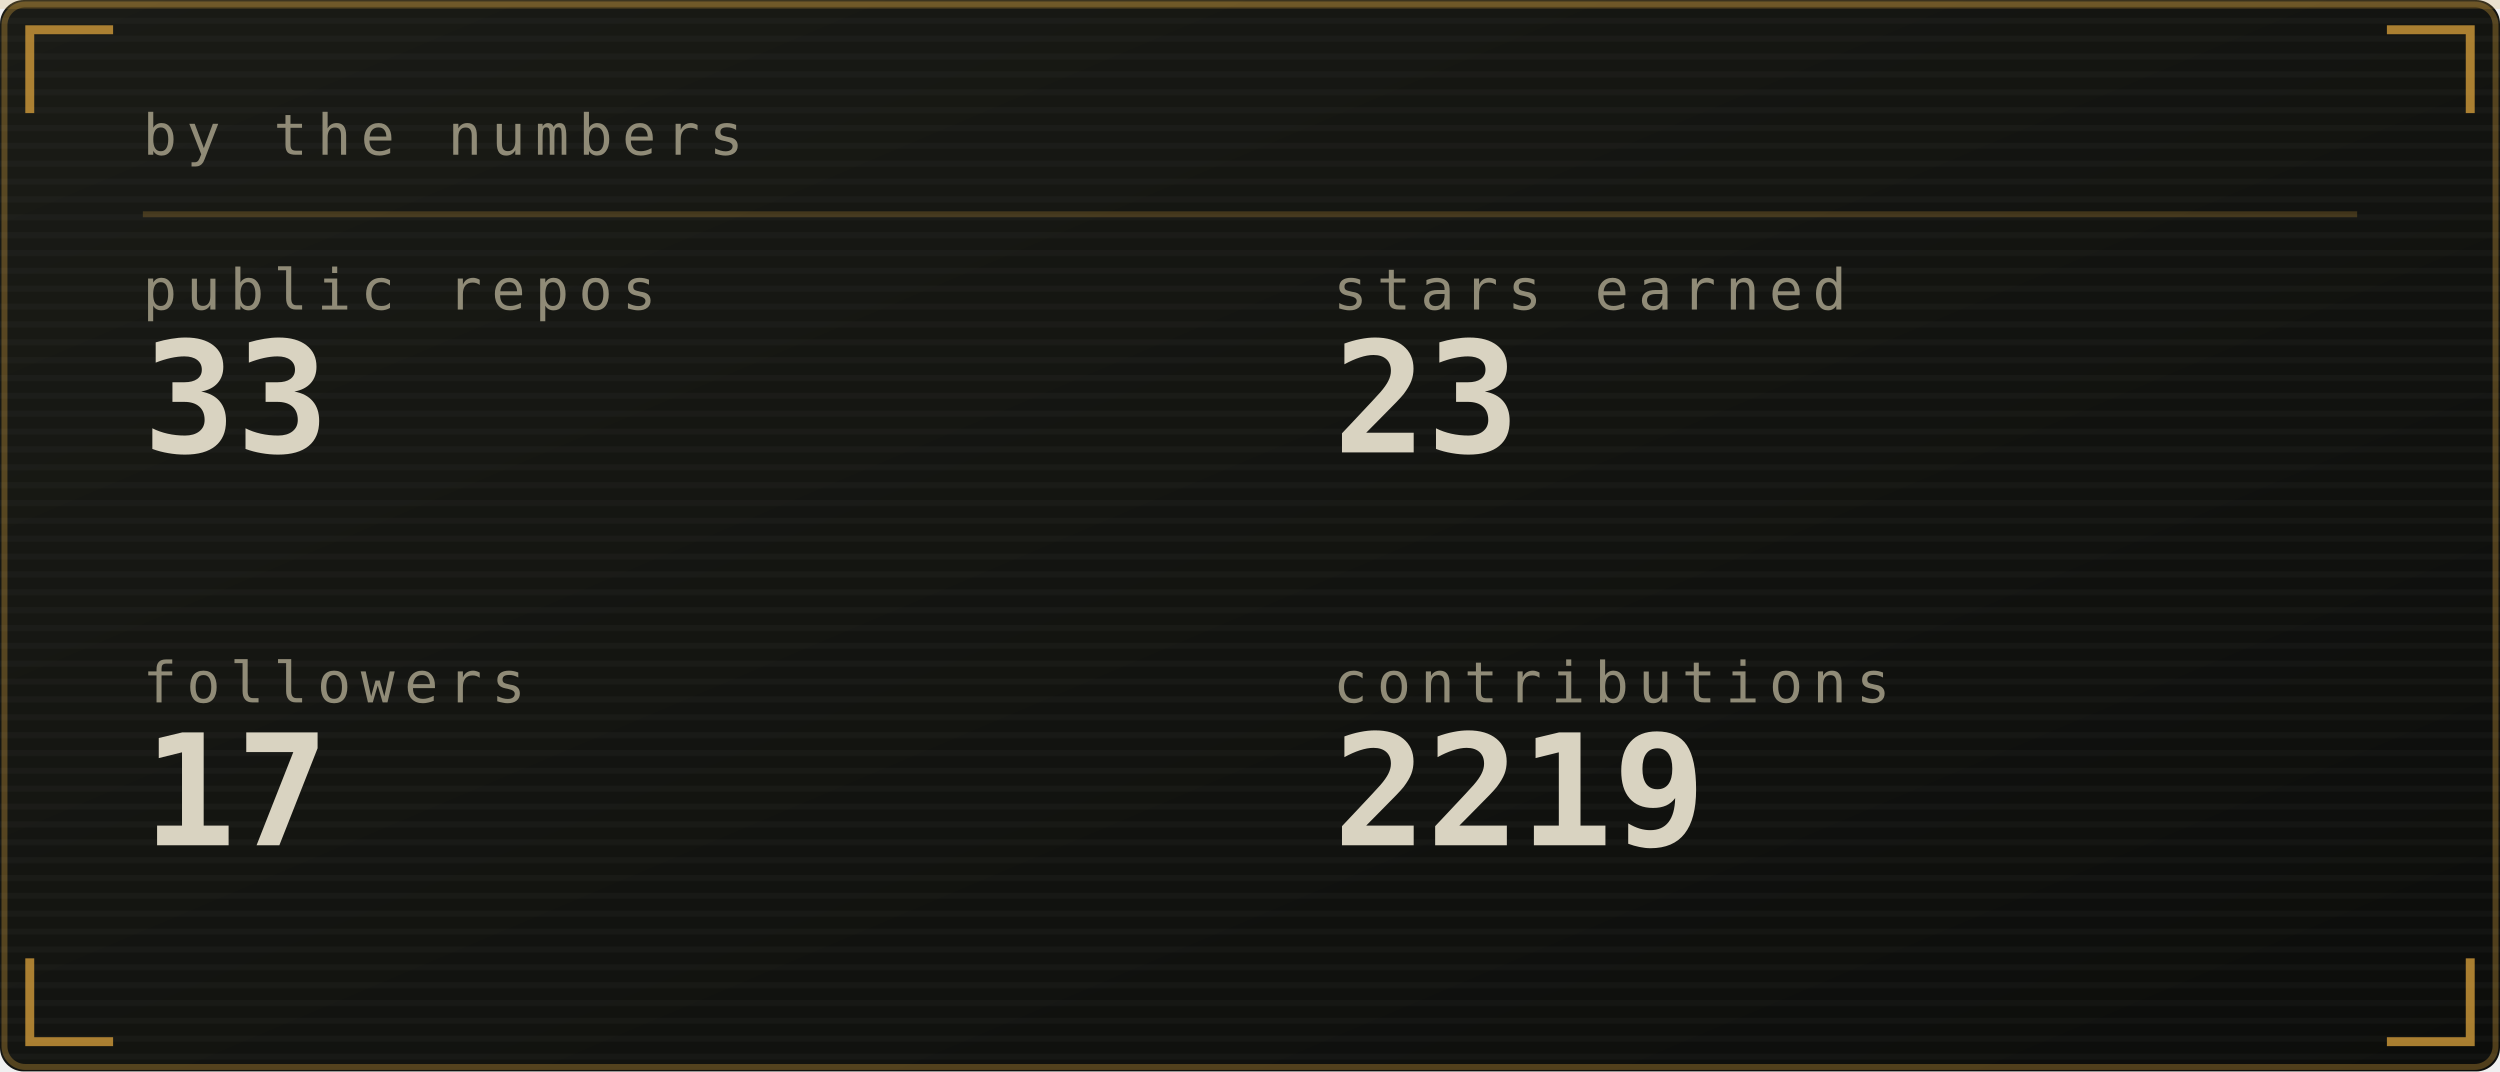
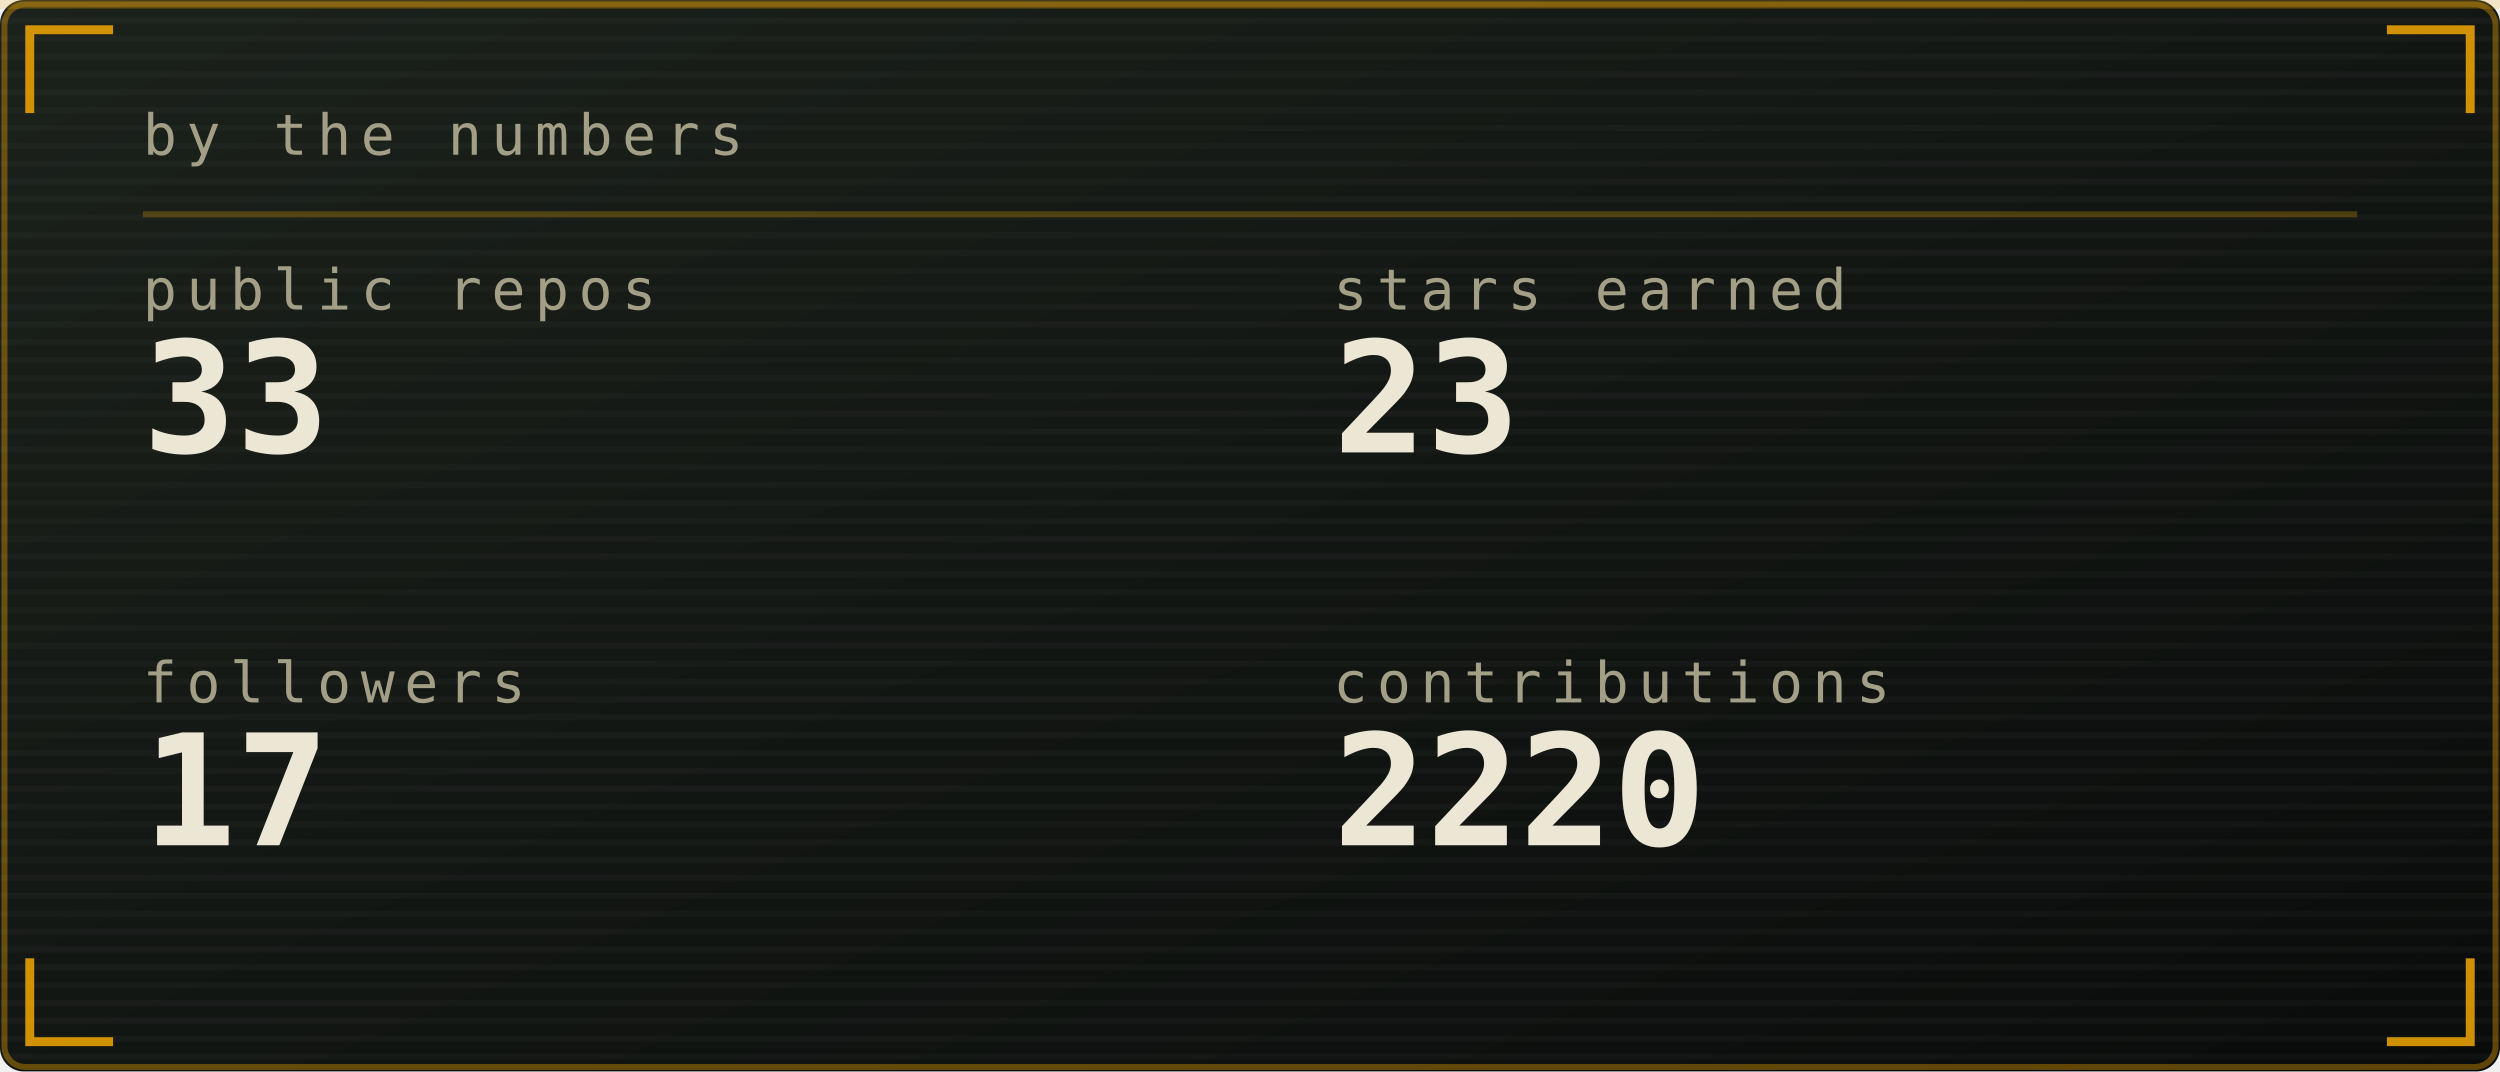
<svg xmlns="http://www.w3.org/2000/svg" viewBox="0 0 420 180" width="420" height="180" role="img" aria-labelledby="stst stsd">
  <defs>
    <linearGradient id="stsbg" x1="0" y1="0" x2="1" y2="1">
-       <stop offset="0" stop-color="#1a1b16" />
-       <stop offset="1" stop-color="#0c0d0b" />
+       <stop offset="0" stop-color="#1b211b" />
+       <stop offset="1" stop-color="#0a0c0b" />
    </linearGradient>
  </defs>
  <style>
    .mono{font-family:ui-monospace,SFMono-Regular,Menlo,Consolas,"DejaVu Sans Mono",monospace}
-     .lbl{font-size:9.5px;letter-spacing:1.6px;fill:#908b77}
-     .big{font-size:31px;font-weight:700;fill:#d9d3c1}
-     .med{font-size:15px;font-weight:700;fill:#d9d3c1}
-     .sm{font-size:11px;fill:#d9d3c1}
-     .dim{font-size:11px;fill:#908b77}
+     .lbl{font-size:9.5px;letter-spacing:1.6px;fill:#a39f86}
+     .big{font-size:31px;font-weight:700;fill:#ece6d4}
+     .med{font-size:15px;font-weight:700;fill:#ece6d4}
+     .sm{font-size:11px;fill:#ece6d4}
+     .dim{font-size:11px;fill:#a39f86}
    
    .pulse{animation:pulse 3.4s ease-in-out infinite}
    @keyframes pulse{0%,100%{opacity:1}50%{opacity:.62}}
</style>
  <rect width="420" height="180" rx="4" fill="url(#stsbg)" />
-   <rect x="0.75" y="0.75" width="418.5" height="178.5" rx="3.5" fill="none" stroke="#cf9a3a" stroke-opacity="0.35" />
+   <rect x="0.75" y="0.75" width="418.5" height="178.5" rx="3.5" fill="none" stroke="#ffb000" stroke-opacity="0.35" />
  <defs>
    <pattern id="stsscan" width="4" height="3" patternUnits="userSpaceOnUse">
      <rect width="4" height="1" fill="#ffffff" opacity="0.025" />
    </pattern>
  </defs>
  <rect width="420" height="180" rx="4" fill="url(#stsscan)" />
-   <rect x="0" y="0" width="420" height="1.5" fill="#cf9a3a" opacity="0.18">
+   <rect x="0" y="0" width="420" height="1.5" fill="#ffb000" opacity="0.18">
    <animate attributeName="y" values="0;180;180" keyTimes="0;0.6;1" dur="7s" repeatCount="indefinite" />
  </rect>
-   <path d="M5 19V5H19M401 5H415V19M415 161V175H401M19 175H5V161" fill="none" stroke="#cf9a3a" stroke-width="1.5" stroke-opacity="0.8" />
+   <path d="M5 19V5H19M401 5H415V19M415 161V175H401M19 175H5V161" fill="none" stroke="#ffb000" stroke-width="1.5" stroke-opacity="0.8" />
  <text class="mono lbl" x="24" y="26">by the numbers</text>
-   <line x1="24" y1="36" x2="396" y2="36" stroke="#cf9a3a" stroke-opacity="0.25" />
+   <line x1="24" y1="36" x2="396" y2="36" stroke="#ffb000" stroke-opacity="0.25" />
  <text class="mono lbl" x="24" y="52">public repos</text>
-   <text class="mono" x="24" y="76" font-size="26" font-weight="700" fill="#d9d3c1">33</text>
+   <text class="mono" x="24" y="76" font-size="26" font-weight="700" fill="#ece6d4">33</text>
  <text class="mono lbl" x="224" y="52">stars earned</text>
-   <text class="mono" x="224" y="76" font-size="26" font-weight="700" fill="#d9d3c1">23</text>
+   <text class="mono" x="224" y="76" font-size="26" font-weight="700" fill="#ece6d4">23</text>
  <text class="mono lbl" x="24" y="118">followers</text>
-   <text class="mono" x="24" y="142" font-size="26" font-weight="700" fill="#d9d3c1">17</text>
+   <text class="mono" x="24" y="142" font-size="26" font-weight="700" fill="#ece6d4">17</text>
  <text class="mono lbl" x="224" y="118">contributions</text>
-   <text class="mono" x="224" y="142" font-size="26" font-weight="700" fill="#d9d3c1">2219</text>
+   <text class="mono" x="224" y="142" font-size="26" font-weight="700" fill="#ece6d4">2220</text>
</svg>
